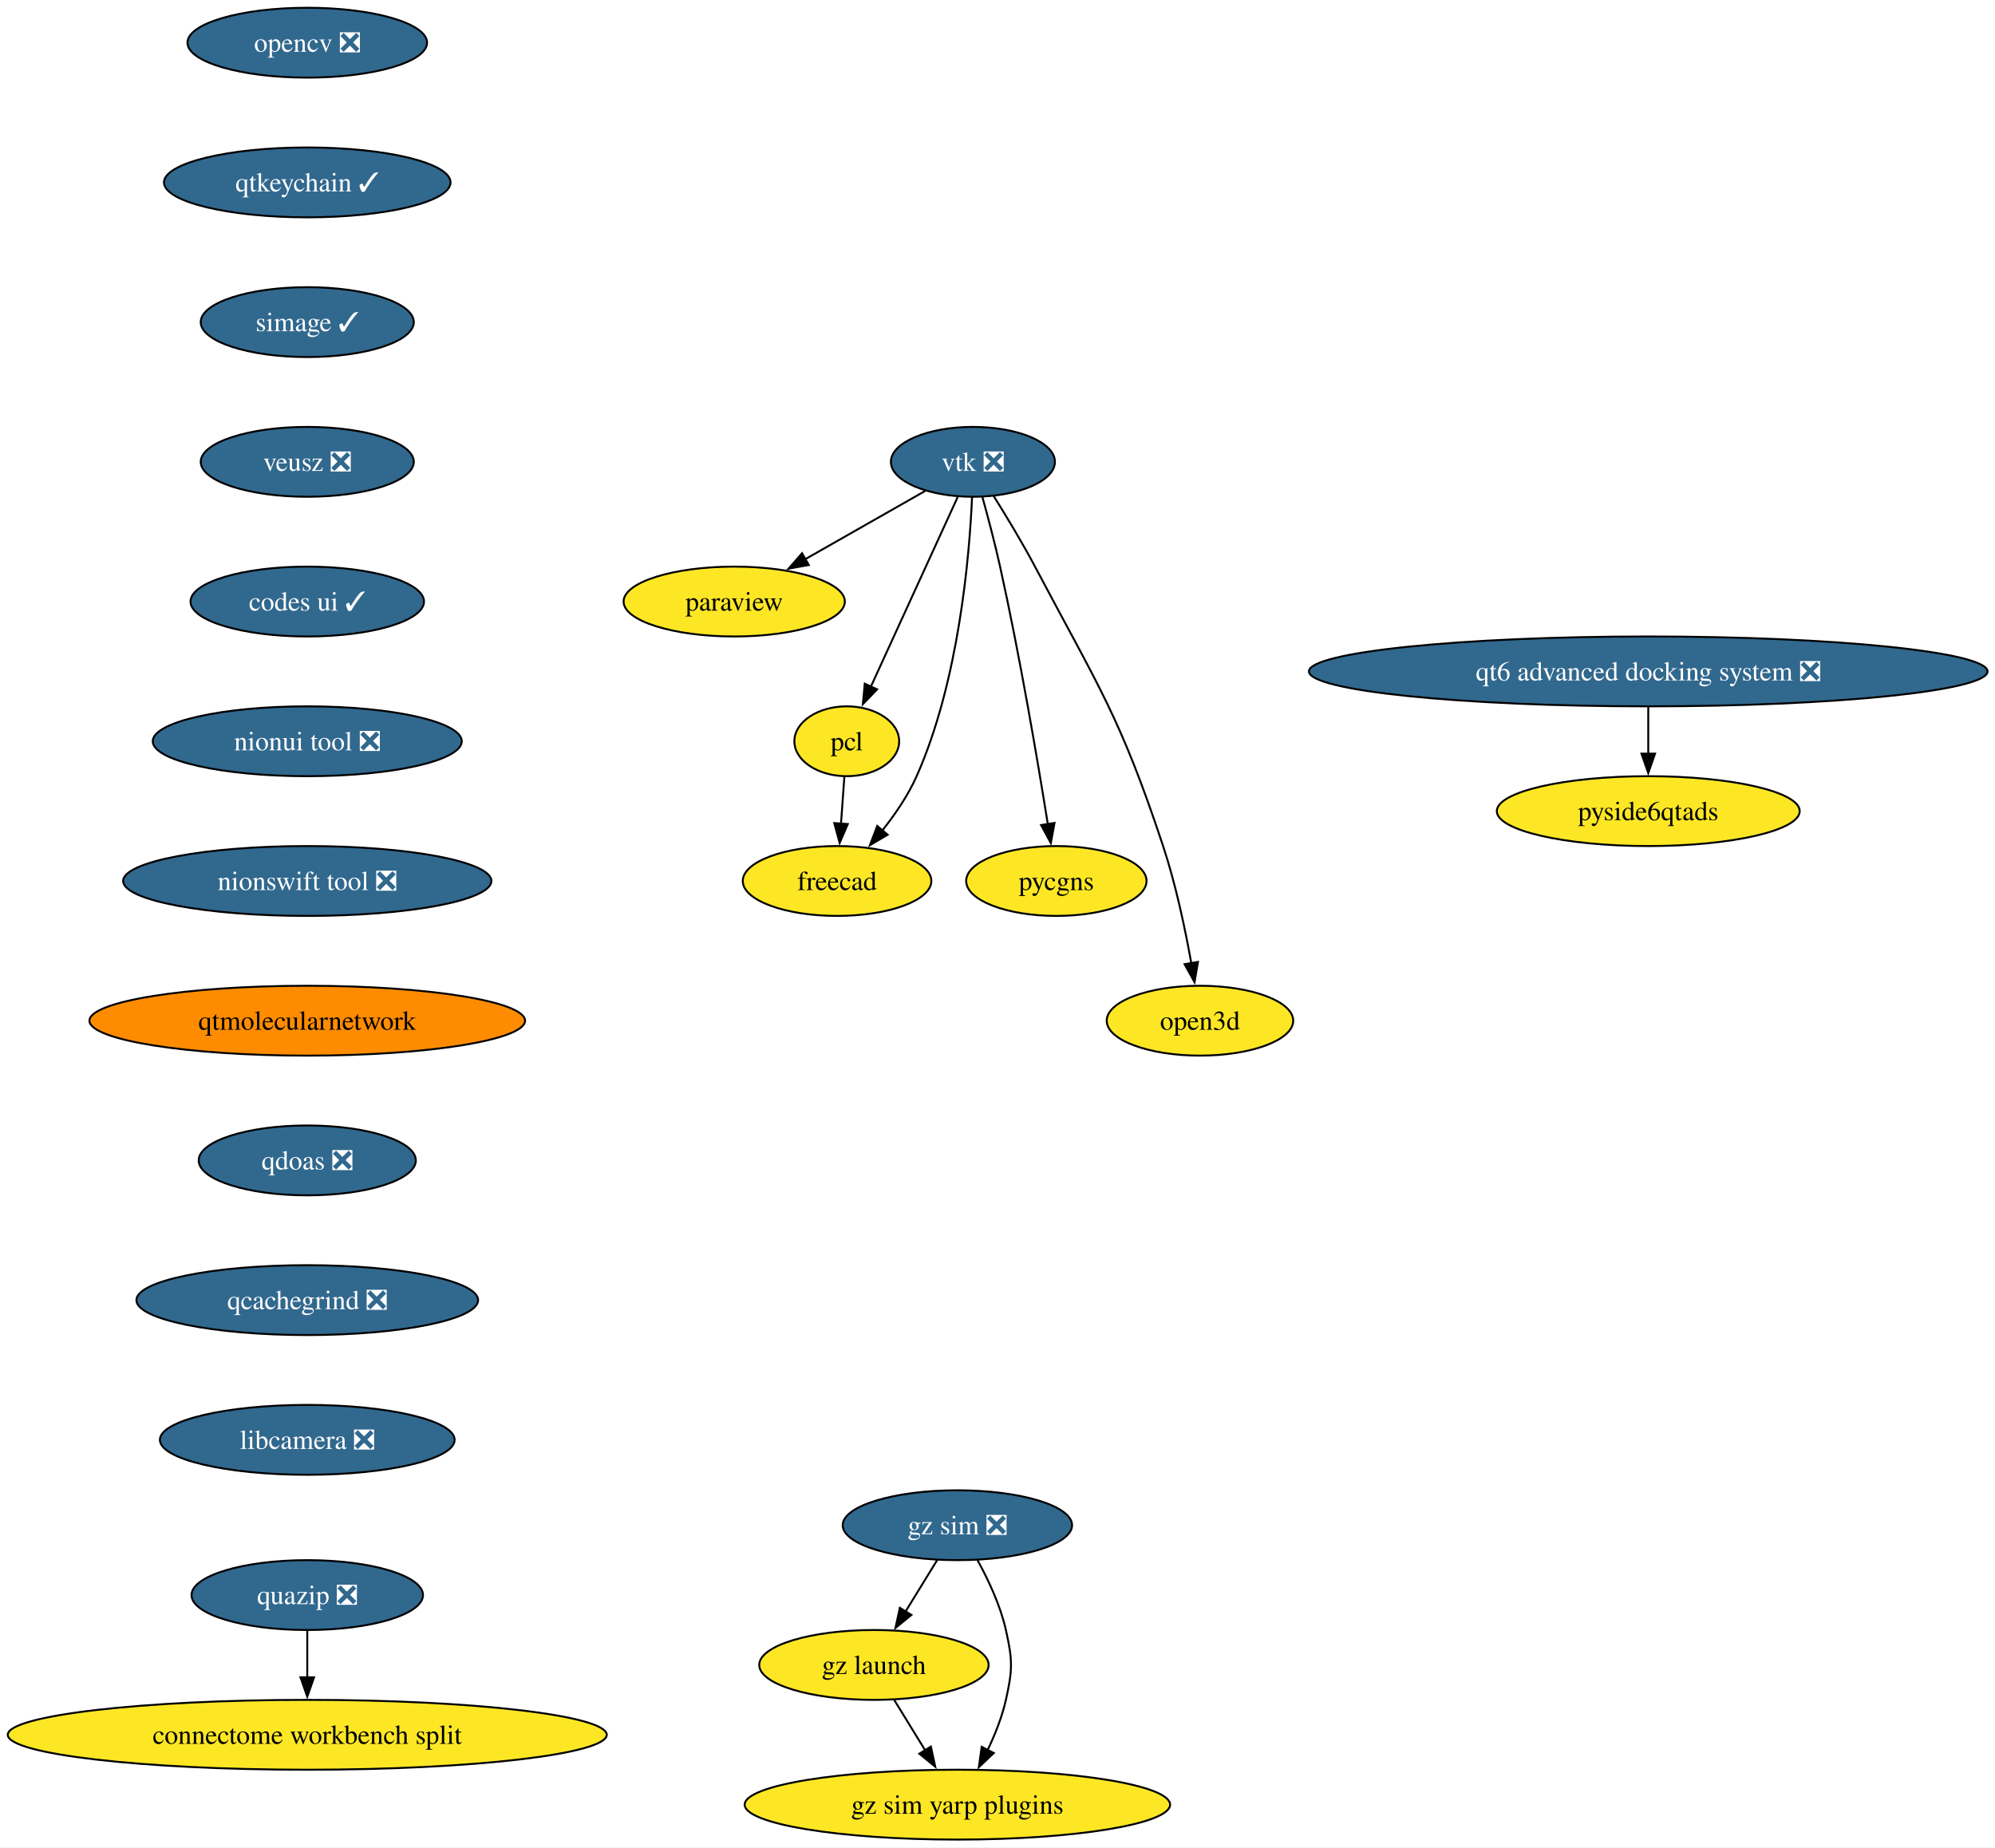
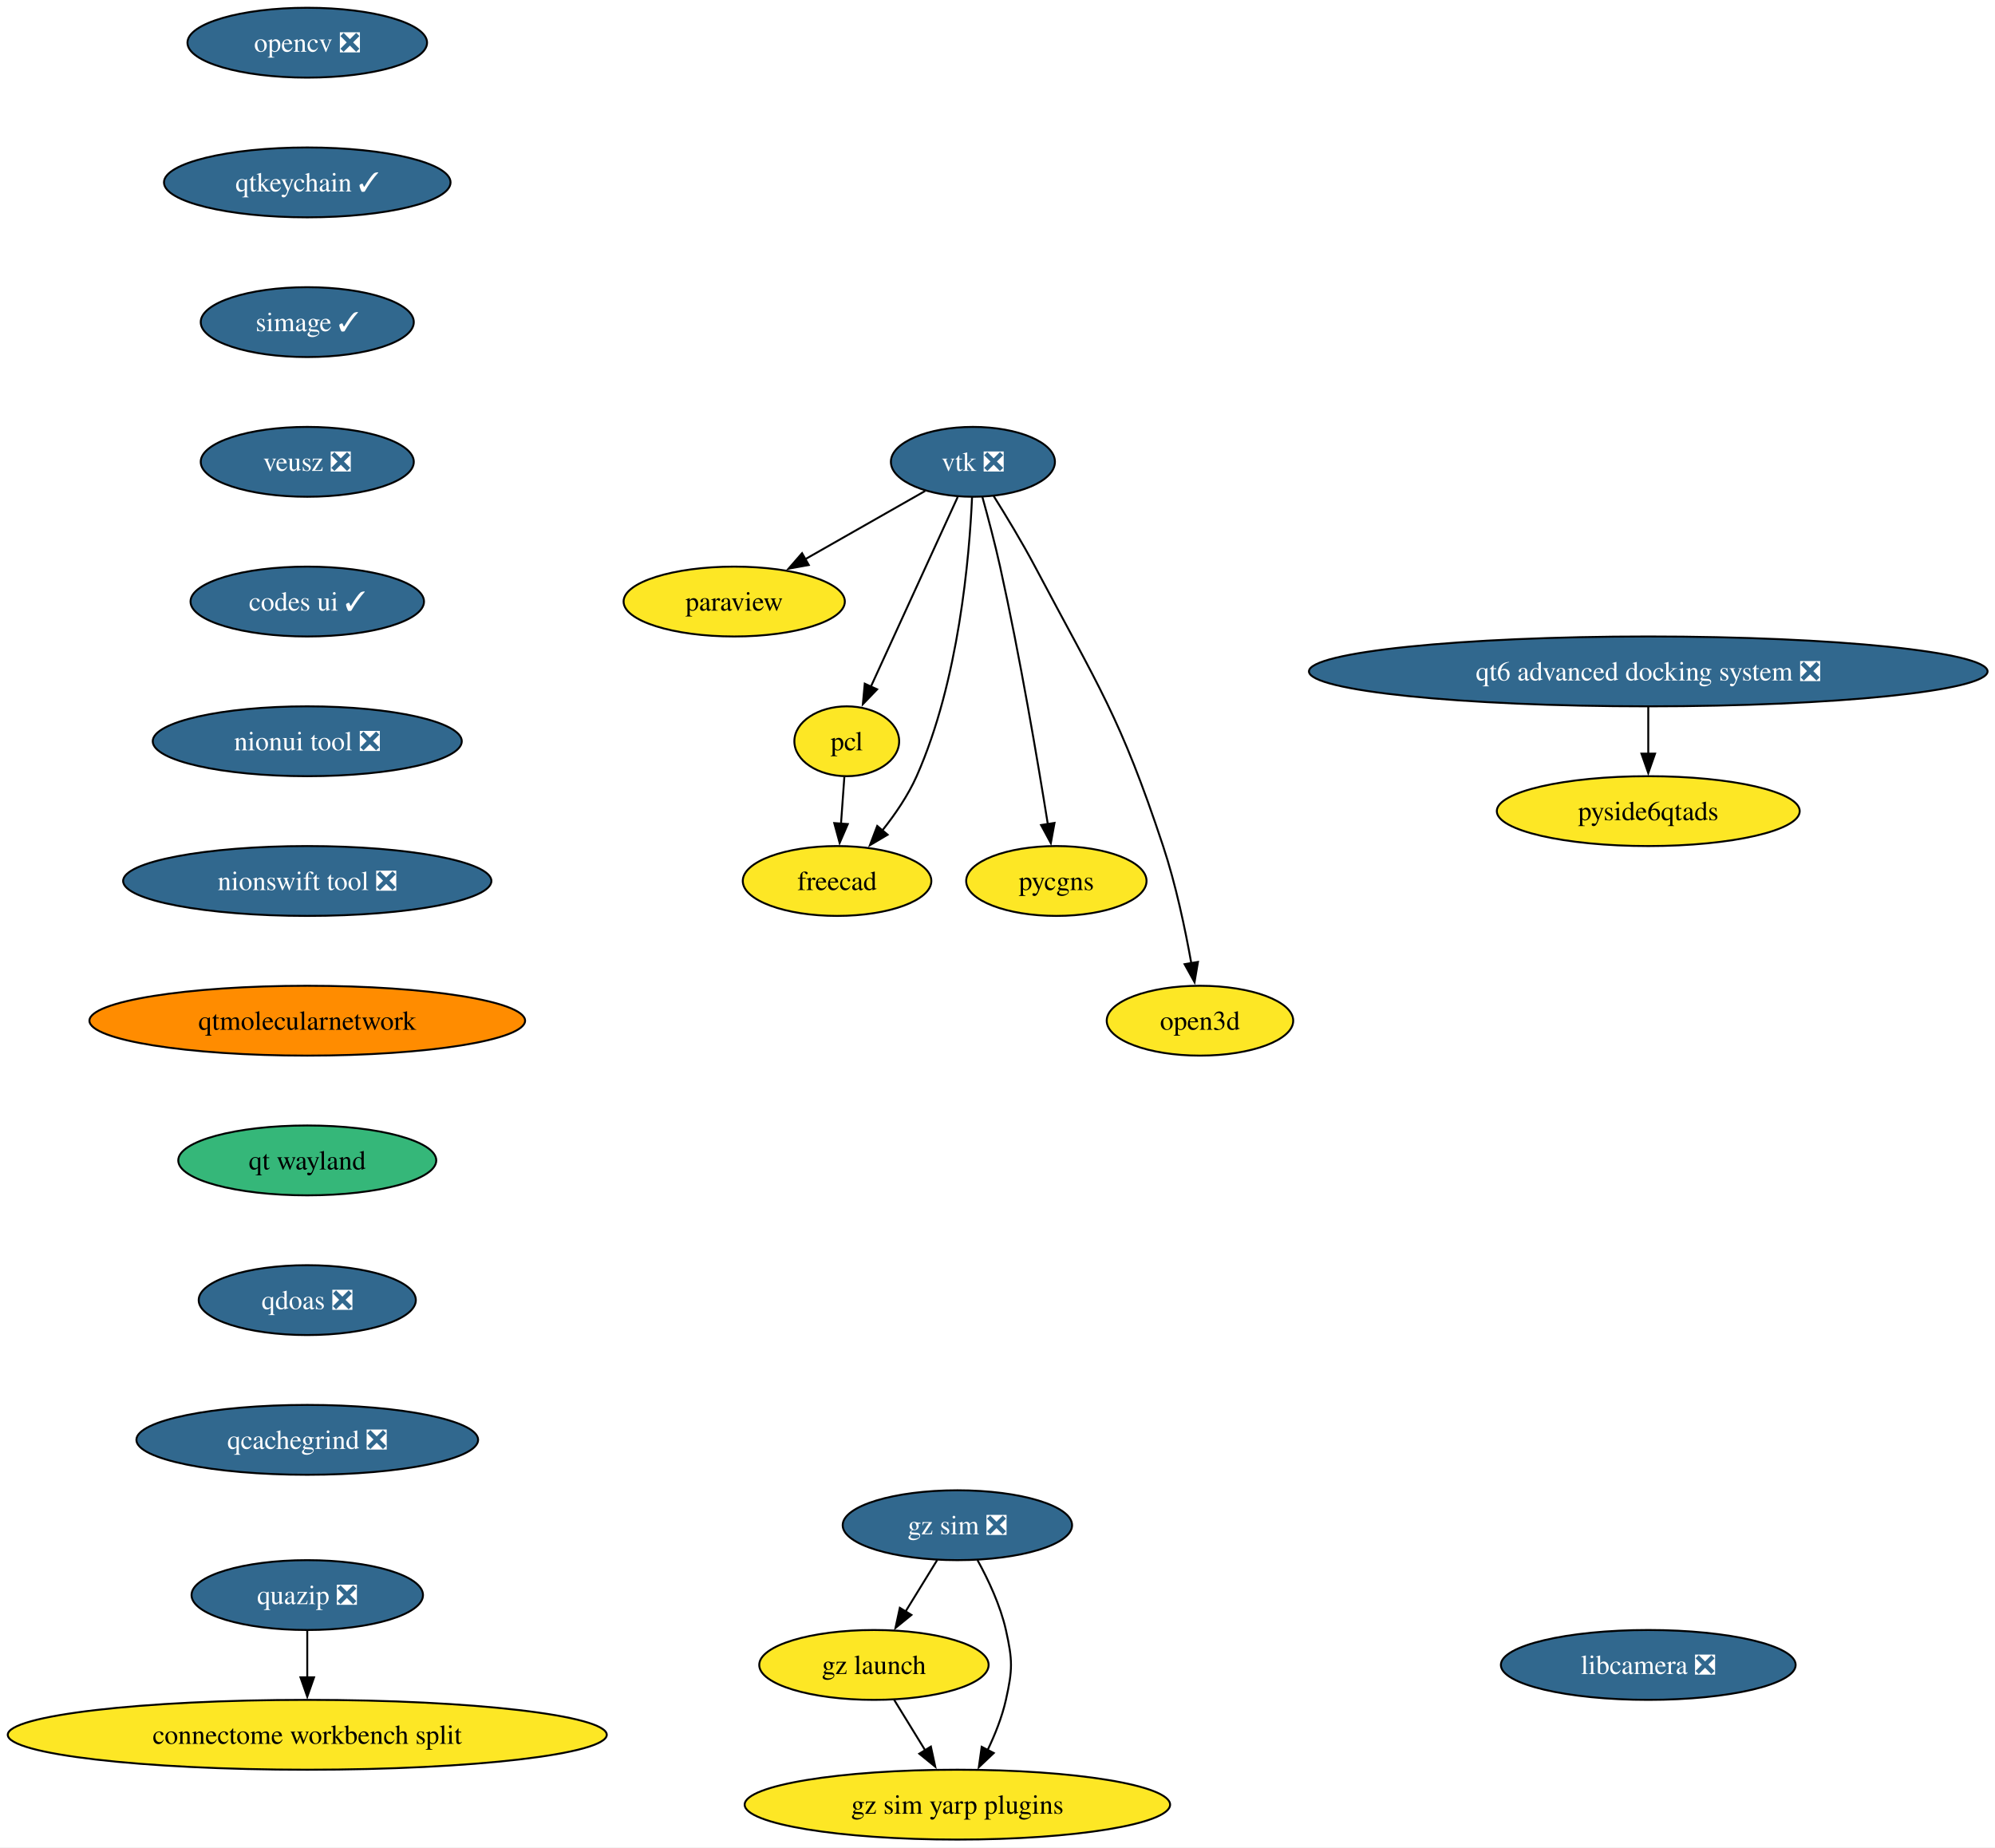
<svg xmlns="http://www.w3.org/2000/svg" xmlns:xlink="http://www.w3.org/1999/xlink" width="1028pt" height="952pt" viewBox="0.00 0.00 1028.00 952.00">
  <g id="graph0" class="graph" transform="scale(1 1) rotate(0) translate(4 948)">
    <polygon fill="white" stroke="none" points="-4,4 -4,-948 1024.17,-948 1024.17,4 -4,4" />
    <g id="node1" class="node">
      <g id="a_node1">
        <a xlink:href="https://github.com/conda-forge/opencv-feedstock/pull/514" xlink:title="opencv ❎">
          <ellipse fill="#31688e" stroke="black" cx="154.33" cy="-926" rx="61.73" ry="18" />
          <text xml:space="preserve" text-anchor="middle" x="154.33" y="-921.33" font-family="Times,serif" font-size="14.00" fill="white">opencv ❎</text>
        </a>
      </g>
    </g>
    <g id="node2" class="node">
      <g id="a_node2">
        <a xlink:href="https://github.com/conda-forge/qtkeychain-feedstock/pull/29" xlink:title="qtkeychain ✓">
          <ellipse fill="#31688e" stroke="black" cx="154.33" cy="-854" rx="73.83" ry="18" />
          <text xml:space="preserve" text-anchor="middle" x="154.33" y="-849.33" font-family="Times,serif" font-size="14.00" fill="white">qtkeychain ✓</text>
        </a>
      </g>
    </g>
    <g id="node4" class="node">
      <g id="a_node4">
        <a xlink:href="https://github.com/conda-forge/simage-feedstock/pull/19" xlink:title="simage ✓">
          <ellipse fill="#31688e" stroke="black" cx="154.33" cy="-782" rx="54.89" ry="18" />
          <text xml:space="preserve" text-anchor="middle" x="154.33" y="-777.33" font-family="Times,serif" font-size="14.00" fill="white">simage ✓</text>
        </a>
      </g>
    </g>
    <g id="node3" class="node">
      <g id="a_node3">
        <a xlink:href="https://github.com/conda-forge/paraview-feedstock" xlink:title="paraview">
          <ellipse fill="#fde725" stroke="black" cx="374.33" cy="-638" rx="57" ry="18" />
          <text xml:space="preserve" text-anchor="middle" x="374.33" y="-633.33" font-family="Times,serif" font-size="14.00">paraview</text>
        </a>
      </g>
    </g>
    <g id="node10" class="node">
      <g id="a_node10">
        <a xlink:href="https://github.com/conda-forge/veusz-feedstock/pull/42" xlink:title="veusz ❎">
          <ellipse fill="#31688e" stroke="black" cx="154.33" cy="-710" rx="54.89" ry="18" />
          <text xml:space="preserve" text-anchor="middle" x="154.33" y="-705.33" font-family="Times,serif" font-size="14.00" fill="white">veusz ❎</text>
        </a>
      </g>
    </g>
    <g id="node5" class="node">
      <g id="a_node5">
        <a xlink:href="https://github.com/conda-forge/vtk-feedstock/pull/438" xlink:title="vtk ❎">
          <ellipse fill="#31688e" stroke="black" cx="497.33" cy="-710" rx="42.26" ry="18" />
          <text xml:space="preserve" text-anchor="middle" x="497.33" y="-705.33" font-family="Times,serif" font-size="14.00" fill="white">vtk ❎</text>
        </a>
      </g>
    </g>
    <g id="edge3" class="edge">
      <path fill="none" stroke="black" d="M472.73,-695C455.06,-684.95 430.94,-671.22 411,-659.87" />
      <polygon fill="black" stroke="black" points="412.75,-656.84 402.33,-654.93 409.29,-662.92 412.75,-656.84" />
    </g>
    <g id="node6" class="node">
      <g id="a_node6">
        <a xlink:href="https://github.com/conda-forge/pcl-feedstock" xlink:title="pcl">
          <ellipse fill="#fde725" stroke="black" cx="432.33" cy="-566" rx="27" ry="18" />
          <text xml:space="preserve" text-anchor="middle" x="432.33" y="-561.33" font-family="Times,serif" font-size="14.00">pcl</text>
        </a>
      </g>
    </g>
    <g id="edge4" class="edge">
      <path fill="none" stroke="black" d="M489.49,-691.87C478.35,-667.54 457.84,-622.73 444.65,-593.93" />
      <polygon fill="black" stroke="black" points="447.97,-592.76 440.62,-585.12 441.6,-595.67 447.97,-592.76" />
    </g>
    <g id="node7" class="node">
      <g id="a_node7">
        <a xlink:href="https://github.com/conda-forge/freecad-feedstock" xlink:title="freecad">
          <ellipse fill="#fde725" stroke="black" cx="427.33" cy="-494" rx="48.58" ry="18" />
          <text xml:space="preserve" text-anchor="middle" x="427.33" y="-489.32" font-family="Times,serif" font-size="14.00">freecad</text>
        </a>
      </g>
    </g>
    <g id="edge5" class="edge">
      <path fill="none" stroke="black" d="M496.89,-691.77C495.55,-661.43 490.13,-597.05 468.33,-548 463.93,-538.11 457.32,-528.42 450.68,-520.07" />
      <polygon fill="black" stroke="black" points="453.38,-517.85 444.26,-512.45 448.03,-522.36 453.38,-517.85" />
    </g>
    <g id="node8" class="node">
      <g id="a_node8">
        <a xlink:href="https://github.com/conda-forge/pycgns-feedstock" xlink:title="pycgns">
          <ellipse fill="#fde725" stroke="black" cx="540.33" cy="-494" rx="46.47" ry="18" />
          <text xml:space="preserve" text-anchor="middle" x="540.33" y="-489.32" font-family="Times,serif" font-size="14.00">pycgns</text>
        </a>
      </g>
    </g>
    <g id="edge6" class="edge">
      <path fill="none" stroke="black" d="M502.21,-691.9C505.08,-681.56 508.65,-668.08 511.33,-656 521.58,-609.78 530.77,-555.48 535.94,-523.23" />
      <polygon fill="black" stroke="black" points="539.38,-523.93 537.48,-513.51 532.46,-522.83 539.38,-523.93" />
    </g>
    <g id="node9" class="node">
      <g id="a_node9">
        <a xlink:href="https://github.com/conda-forge/open3d-feedstock" xlink:title="open3d">
          <ellipse fill="#fde725" stroke="black" cx="614.33" cy="-422" rx="48.05" ry="18" />
          <text xml:space="preserve" text-anchor="middle" x="614.33" y="-417.32" font-family="Times,serif" font-size="14.00">open3d</text>
        </a>
      </g>
    </g>
    <g id="edge7" class="edge">
      <path fill="none" stroke="black" d="M507.91,-692.57C514.39,-682.24 522.69,-668.54 529.33,-656 562.24,-593.77 573.18,-578.83 595.33,-512 601.87,-492.26 606.71,-469.29 609.86,-451.63" />
      <polygon fill="black" stroke="black" points="613.3,-452.3 611.53,-441.85 606.4,-451.12 613.3,-452.3" />
    </g>
    <g id="edge8" class="edge">
      <path fill="none" stroke="black" d="M431.09,-547.7C430.57,-540.41 429.95,-531.73 429.36,-523.54" />
      <polygon fill="black" stroke="black" points="432.86,-523.34 428.66,-513.61 425.88,-523.84 432.86,-523.34" />
    </g>
    <g id="node11" class="node">
      <g id="a_node11">
        <a xlink:href="https://github.com/conda-forge/codes-ui-feedstock/pull/23" xlink:title="codes ui ✓">
          <ellipse fill="#31688e" stroke="black" cx="154.33" cy="-638" rx="60.15" ry="18" />
          <text xml:space="preserve" text-anchor="middle" x="154.33" y="-633.33" font-family="Times,serif" font-size="14.00" fill="white">codes ui ✓</text>
        </a>
      </g>
    </g>
    <g id="node12" class="node">
      <g id="a_node12">
        <a xlink:href="https://github.com/conda-forge/nionui-tool-feedstock/pull/63" xlink:title="nionui tool ❎">
          <ellipse fill="#31688e" stroke="black" cx="154.33" cy="-566" rx="79.62" ry="18" />
          <text xml:space="preserve" text-anchor="middle" x="154.33" y="-561.33" font-family="Times,serif" font-size="14.00" fill="white">nionui tool ❎</text>
        </a>
      </g>
    </g>
    <g id="node13" class="node">
      <g id="a_node13">
        <a xlink:href="https://github.com/conda-forge/nionswift-tool-feedstock/pull/38" xlink:title="nionswift tool ❎">
          <ellipse fill="#31688e" stroke="black" cx="154.33" cy="-494" rx="94.88" ry="18" />
          <text xml:space="preserve" text-anchor="middle" x="154.33" y="-489.32" font-family="Times,serif" font-size="14.00" fill="white">nionswift tool ❎</text>
        </a>
      </g>
    </g>
    <g id="node14" class="node">
      <g id="a_node14">
        <a xlink:href="https://github.com/conda-forge/qtmolecularnetwork-feedstock" xlink:title="qtmolecularnetwork">
          <ellipse fill="#ff8c00" stroke="black" cx="154.33" cy="-422" rx="112.24" ry="18" />
          <text xml:space="preserve" text-anchor="middle" x="154.33" y="-417.32" font-family="Times,serif" font-size="14.00">qtmolecularnetwork</text>
        </a>
      </g>
    </g>
    <g id="node17" class="node">
      <g id="a_node17">
-         <a xlink:href="https://github.com/conda-forge/qdoas-feedstock/pull/42" xlink:title="qdoas ❎">
-           <ellipse fill="#31688e" stroke="black" cx="154.33" cy="-350" rx="55.94" ry="18" />
-           <text xml:space="preserve" text-anchor="middle" x="154.33" y="-345.32" font-family="Times,serif" font-size="14.00" fill="white">qdoas ❎</text>
+         <a xlink:href="https://github.com/conda-forge/qt-wayland-feedstock" xlink:title="qt wayland">
+           <ellipse fill="#35b779" stroke="black" cx="154.33" cy="-350" rx="66.47" ry="18" />
+           <text xml:space="preserve" text-anchor="middle" x="154.33" y="-345.32" font-family="Times,serif" font-size="14.00">qt wayland</text>
        </a>
      </g>
    </g>
    <g id="node15" class="node">
      <g id="a_node15">
        <a xlink:href="https://github.com/conda-forge/quazip-feedstock/pull/10" xlink:title="quazip ❎">
          <ellipse fill="#31688e" stroke="black" cx="154.33" cy="-126" rx="59.63" ry="18" />
          <text xml:space="preserve" text-anchor="middle" x="154.33" y="-121.33" font-family="Times,serif" font-size="14.00" fill="white">quazip ❎</text>
        </a>
      </g>
    </g>
    <g id="node16" class="node">
      <g id="a_node16">
        <a xlink:href="https://github.com/conda-forge/connectome-workbench-split-feedstock" xlink:title="connectome workbench split">
          <ellipse fill="#fde725" stroke="black" cx="154.33" cy="-54" rx="154.33" ry="18" />
          <text xml:space="preserve" text-anchor="middle" x="154.33" y="-49.33" font-family="Times,serif" font-size="14.00">connectome workbench split</text>
        </a>
      </g>
    </g>
    <g id="edge14" class="edge">
      <path fill="none" stroke="black" d="M154.33,-107.7C154.33,-100.41 154.33,-91.73 154.33,-83.54" />
      <polygon fill="black" stroke="black" points="157.83,-83.62 154.33,-73.62 150.83,-83.62 157.83,-83.62" />
    </g>
    <g id="node23" class="node">
      <g id="a_node23">
-         <a xlink:href="https://github.com/conda-forge/qcachegrind-feedstock/pull/9" xlink:title="qcachegrind ❎">
-           <ellipse fill="#31688e" stroke="black" cx="154.33" cy="-278" rx="88.04" ry="18" />
-           <text xml:space="preserve" text-anchor="middle" x="154.33" y="-273.32" font-family="Times,serif" font-size="14.00" fill="white">qcachegrind ❎</text>
+         <a xlink:href="https://github.com/conda-forge/qdoas-feedstock/pull/42" xlink:title="qdoas ❎">
+           <ellipse fill="#31688e" stroke="black" cx="154.33" cy="-278" rx="55.94" ry="18" />
+           <text xml:space="preserve" text-anchor="middle" x="154.33" y="-273.32" font-family="Times,serif" font-size="14.00" fill="white">qdoas ❎</text>
        </a>
      </g>
    </g>
    <g id="node18" class="node">
      <g id="a_node18">
        <a xlink:href="https://github.com/conda-forge/gz-sim-feedstock/pull/142" xlink:title="gz sim ❎">
          <ellipse fill="#31688e" stroke="black" cx="489.33" cy="-162" rx="59.1" ry="18" />
          <text xml:space="preserve" text-anchor="middle" x="489.33" y="-157.32" font-family="Times,serif" font-size="14.00" fill="white">gz sim ❎</text>
        </a>
      </g>
    </g>
    <g id="node19" class="node">
      <g id="a_node19">
        <a xlink:href="https://github.com/conda-forge/gz-launch-feedstock" xlink:title="gz launch">
          <ellipse fill="#fde725" stroke="black" cx="446.33" cy="-90" rx="59.1" ry="18" />
          <text xml:space="preserve" text-anchor="middle" x="446.33" y="-85.33" font-family="Times,serif" font-size="14.00">gz launch</text>
        </a>
      </g>
    </g>
    <g id="edge16" class="edge">
      <path fill="none" stroke="black" d="M478.92,-144.05C474,-136.06 468.03,-126.33 462.54,-117.4" />
      <polygon fill="black" stroke="black" points="465.65,-115.77 457.43,-109.08 459.68,-119.43 465.65,-115.77" />
    </g>
    <g id="node20" class="node">
      <g id="a_node20">
        <a xlink:href="https://github.com/conda-forge/gz-sim-yarp-plugins-feedstock" xlink:title="gz sim yarp plugins">
          <ellipse fill="#fde725" stroke="black" cx="489.33" cy="-18" rx="109.61" ry="18" />
          <text xml:space="preserve" text-anchor="middle" x="489.33" y="-13.32" font-family="Times,serif" font-size="14.00">gz sim yarp plugins</text>
        </a>
      </g>
    </g>
    <g id="edge17" class="edge">
      <path fill="none" stroke="black" d="M499.69,-144.03C505.23,-133.96 511.48,-120.71 514.33,-108 517.82,-92.39 517.82,-87.61 514.33,-72 512.35,-63.16 508.72,-54.07 504.83,-45.96" />
      <polygon fill="black" stroke="black" points="508.07,-44.6 500.38,-37.32 501.85,-47.81 508.07,-44.6" />
    </g>
    <g id="edge18" class="edge">
      <path fill="none" stroke="black" d="M456.73,-72.05C461.52,-64.26 467.32,-54.82 472.69,-46.08" />
      <polygon fill="black" stroke="black" points="475.67,-47.92 477.92,-37.56 469.7,-44.25 475.67,-47.92" />
    </g>
    <g id="node21" class="node">
      <g id="a_node21">
        <a xlink:href="https://github.com/conda-forge/qt6-advanced-docking-system-feedstock/pull/27" xlink:title="qt6 advanced docking system ❎">
          <ellipse fill="#31688e" stroke="black" cx="845.33" cy="-602" rx="174.84" ry="18" />
          <text xml:space="preserve" text-anchor="middle" x="845.33" y="-597.33" font-family="Times,serif" font-size="14.00" fill="white">qt6 advanced docking system ❎</text>
        </a>
      </g>
    </g>
    <g id="node22" class="node">
      <g id="a_node22">
        <a xlink:href="https://github.com/conda-forge/pyside6qtads-feedstock" xlink:title="pyside6qtads">
          <ellipse fill="#fde725" stroke="black" cx="845.33" cy="-530" rx="78.04" ry="18" />
          <text xml:space="preserve" text-anchor="middle" x="845.33" y="-525.33" font-family="Times,serif" font-size="14.00">pyside6qtads</text>
        </a>
      </g>
    </g>
    <g id="edge19" class="edge">
      <path fill="none" stroke="black" d="M845.33,-583.7C845.33,-576.41 845.33,-567.73 845.33,-559.54" />
      <polygon fill="black" stroke="black" points="848.83,-559.62 845.33,-549.62 841.83,-559.62 848.83,-559.62" />
    </g>
    <g id="node24" class="node">
      <g id="a_node24">
+         <a xlink:href="https://github.com/conda-forge/qcachegrind-feedstock/pull/9" xlink:title="qcachegrind ❎">
+           <ellipse fill="#31688e" stroke="black" cx="154.33" cy="-206" rx="88.04" ry="18" />
+           <text xml:space="preserve" text-anchor="middle" x="154.33" y="-201.32" font-family="Times,serif" font-size="14.00" fill="white">qcachegrind ❎</text>
+         </a>
+       </g>
+     </g>
+     <g id="node25" class="node">
+       <g id="a_node25">
        <a xlink:href="https://github.com/conda-forge/libcamera-feedstock/pull/22" xlink:title="libcamera ❎">
-           <ellipse fill="#31688e" stroke="black" cx="154.33" cy="-206" rx="75.94" ry="18" />
-           <text xml:space="preserve" text-anchor="middle" x="154.33" y="-201.32" font-family="Times,serif" font-size="14.00" fill="white">libcamera ❎</text>
+           <ellipse fill="#31688e" stroke="black" cx="845.33" cy="-90" rx="75.94" ry="18" />
+           <text xml:space="preserve" text-anchor="middle" x="845.33" y="-85.33" font-family="Times,serif" font-size="14.00" fill="white">libcamera ❎</text>
        </a>
      </g>
    </g>
  </g>
</svg>
